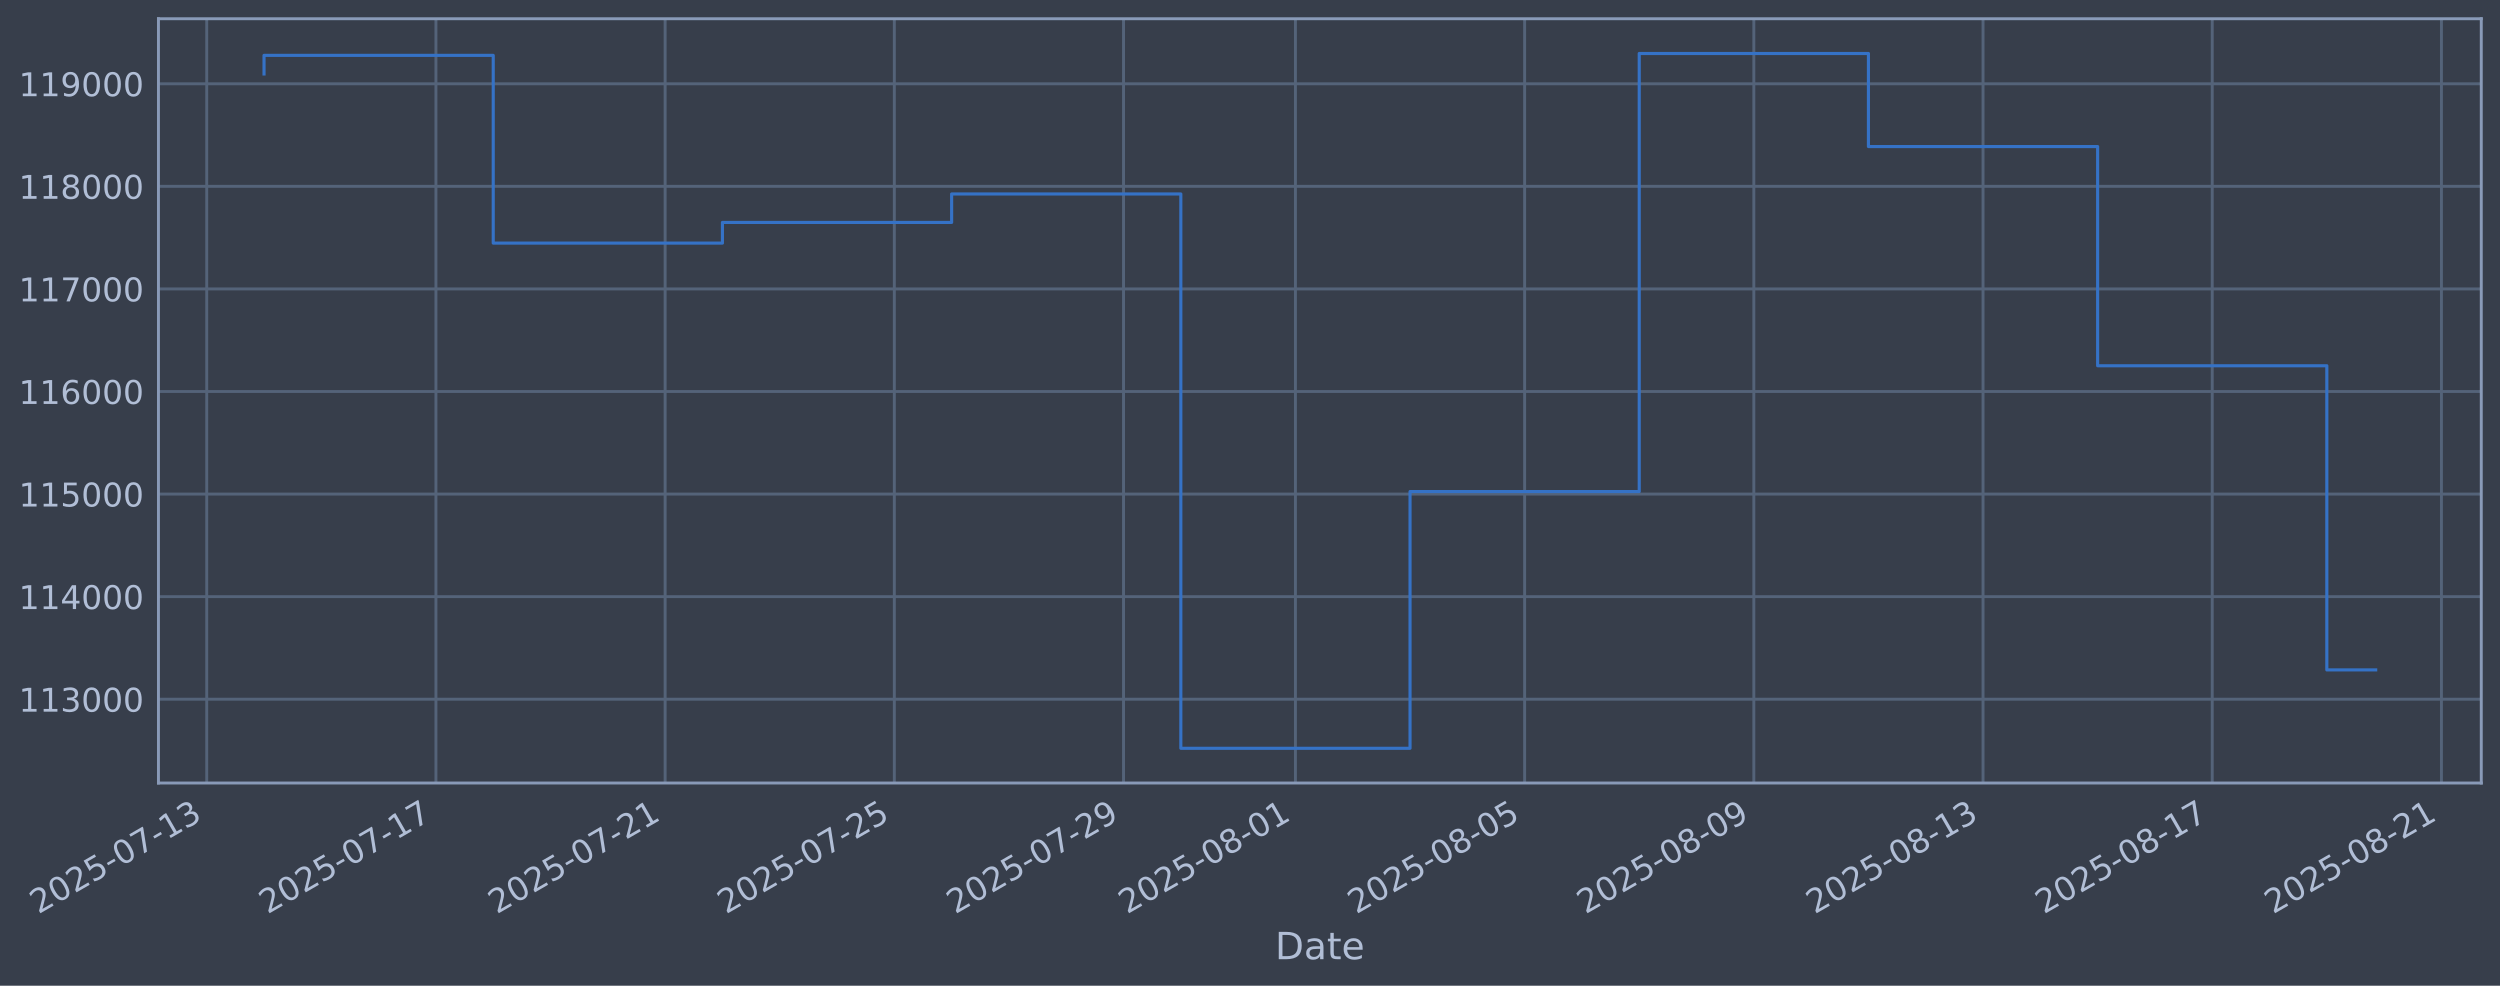
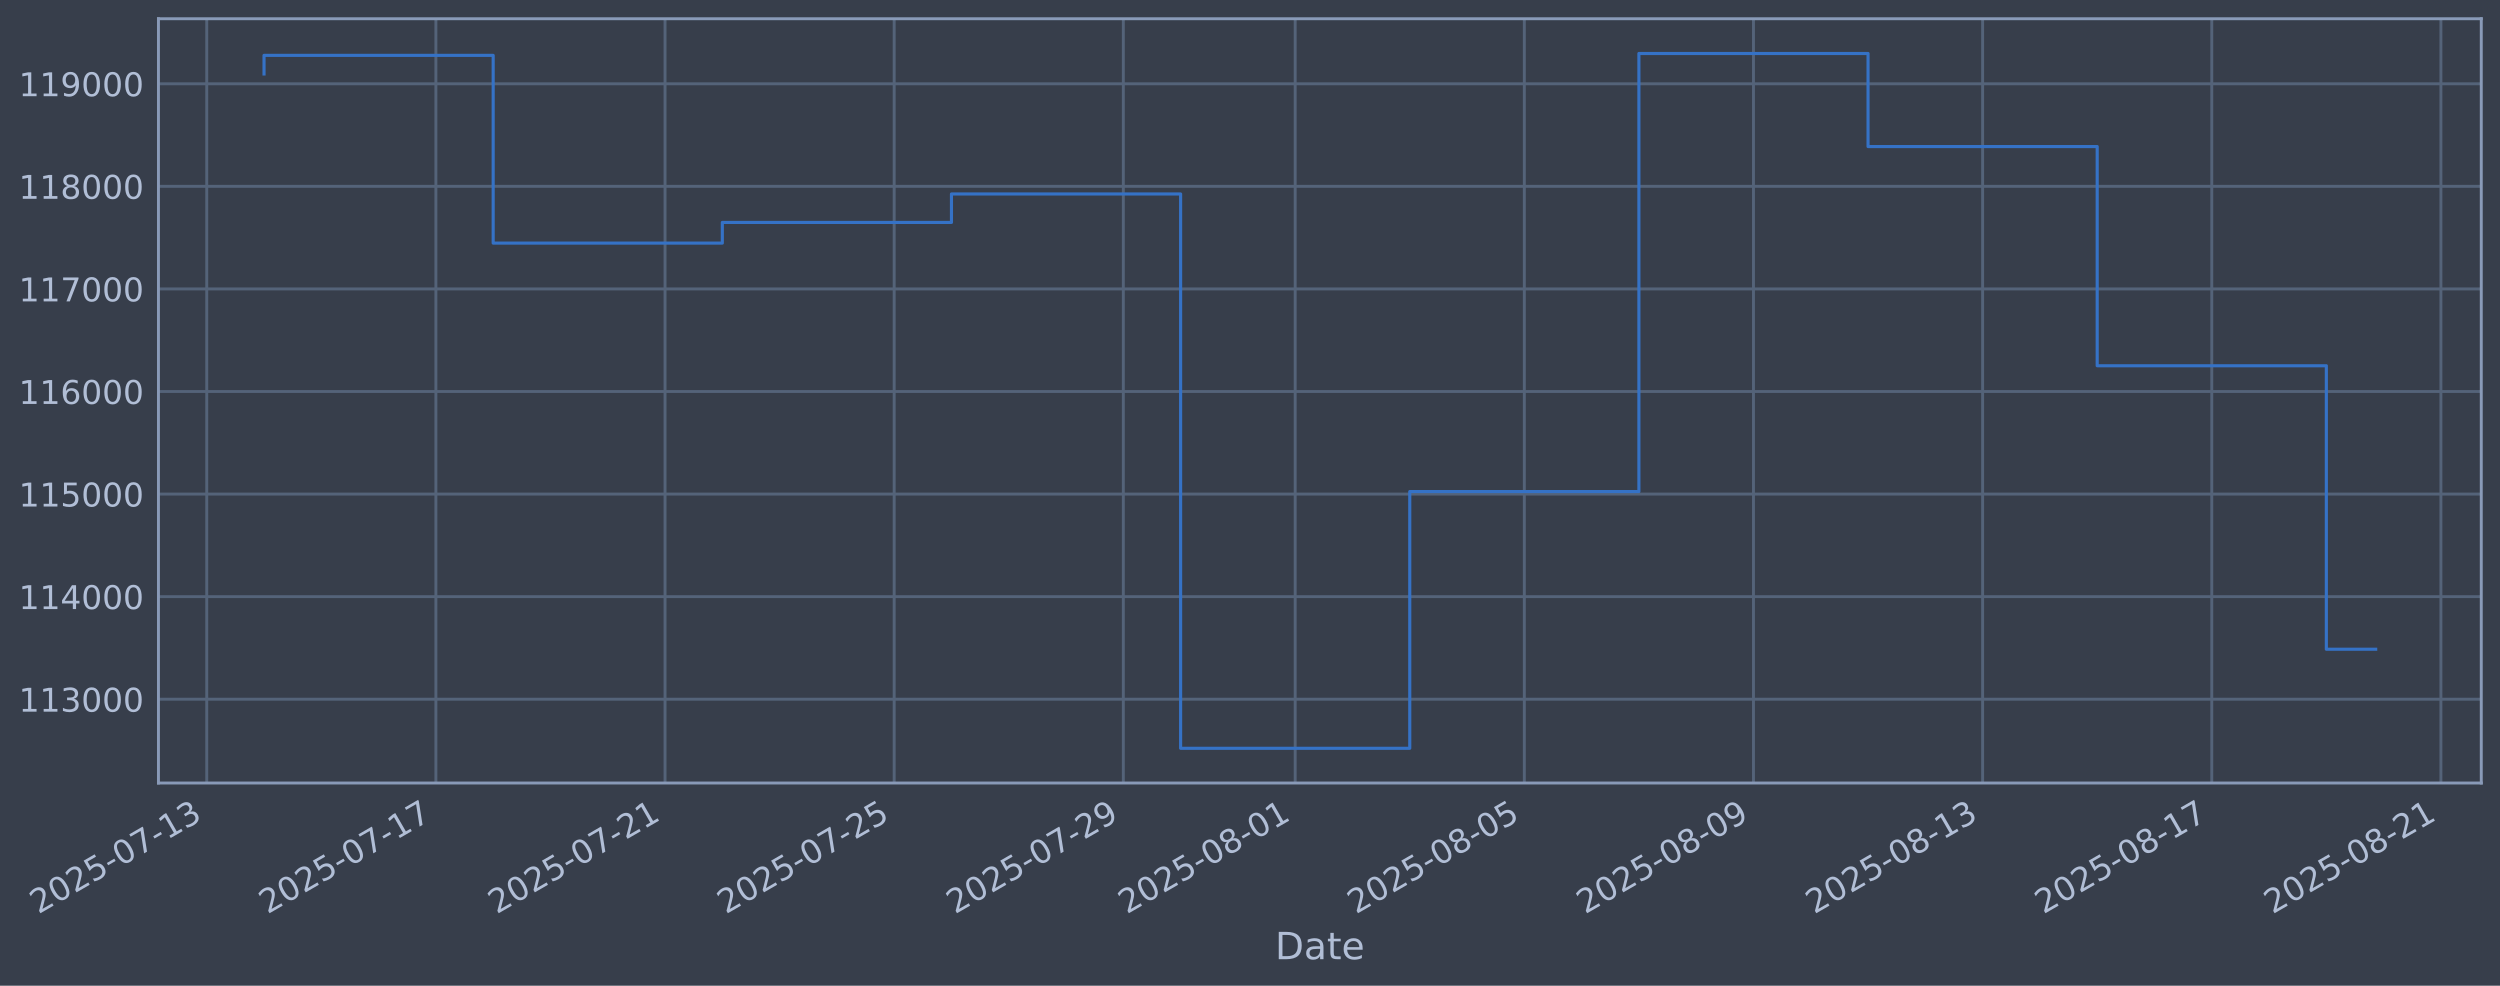
<svg xmlns="http://www.w3.org/2000/svg" xmlns:xlink="http://www.w3.org/1999/xlink" width="960.9pt" height="378.87pt" viewBox="0 0 960.9 378.87" version="1.1">
  <defs>
    <style type="text/css">*{stroke-linejoin: round; stroke-linecap: butt}</style>
  </defs>
  <g id="figure_1">
    <g id="patch_1">
      <path d="M 0 378.87  L 960.9 378.87  L 960.9 0  L 0 0  z " style="fill: #373e4b" />
    </g>
    <g id="axes_1">
      <g id="patch_2">
        <path d="M 60.901 300.96  L 953.701 300.96  L 953.701 7.2  L 60.901 7.2  z " style="fill: #373e4b" />
      </g>
      <g id="matplotlib.axis_1">
        <g id="xtick_1">
          <g id="line2d_1">
-             <path d="M 79.458 300.96  L 79.458 7.2  " clip-path="url(#p81038966ed)" style="fill: none; stroke: #546379; stroke-width: 1.12; stroke-linecap: square" />
+             <path d="M 79.464 300.96  L 79.464 7.2  " clip-path="url(#p3c9b0a1401)" style="fill: none; stroke: #546379; stroke-width: 1.12; stroke-linecap: square" />
          </g>
          <g id="line2d_2" />
          <g id="text_1">
-             <g style="fill: #b1bed6" transform="translate(14.73298 351.4642) rotate(-30) scale(0.126 -0.126)">
+             <g style="fill: #b1bed6" transform="translate(14.73823 351.4642) rotate(-30) scale(0.126 -0.126)">
              <defs>
                <path id="DejaVuSans-32" d="M 1228 531  L 3431 531  L 3431 0  L 469 0  L 469 531  Q 828 903 1448 1529  Q 2069 2156 2228 2338  Q 2531 2678 2651 2914  Q 2772 3150 2772 3378  Q 2772 3750 2511 3984  Q 2250 4219 1831 4219  Q 1534 4219 1204 4116  Q 875 4013 500 3803  L 500 4441  Q 881 4594 1212 4672  Q 1544 4750 1819 4750  Q 2544 4750 2975 4387  Q 3406 4025 3406 3419  Q 3406 3131 3298 2873  Q 3191 2616 2906 2266  Q 2828 2175 2409 1742  Q 1991 1309 1228 531  z " transform="scale(0.015625)" />
                <path id="DejaVuSans-30" d="M 2034 4250  Q 1547 4250 1301 3770  Q 1056 3291 1056 2328  Q 1056 1369 1301 889  Q 1547 409 2034 409  Q 2525 409 2770 889  Q 3016 1369 3016 2328  Q 3016 3291 2770 3770  Q 2525 4250 2034 4250  z M 2034 4750  Q 2819 4750 3233 4129  Q 3647 3509 3647 2328  Q 3647 1150 3233 529  Q 2819 -91 2034 -91  Q 1250 -91 836 529  Q 422 1150 422 2328  Q 422 3509 836 4129  Q 1250 4750 2034 4750  z " transform="scale(0.015625)" />
                <path id="DejaVuSans-35" d="M 691 4666  L 3169 4666  L 3169 4134  L 1269 4134  L 1269 2991  Q 1406 3038 1543 3061  Q 1681 3084 1819 3084  Q 2600 3084 3056 2656  Q 3513 2228 3513 1497  Q 3513 744 3044 326  Q 2575 -91 1722 -91  Q 1428 -91 1123 -41  Q 819 9 494 109  L 494 744  Q 775 591 1075 516  Q 1375 441 1709 441  Q 2250 441 2565 725  Q 2881 1009 2881 1497  Q 2881 1984 2565 2268  Q 2250 2553 1709 2553  Q 1456 2553 1204 2497  Q 953 2441 691 2322  L 691 4666  z " transform="scale(0.015625)" />
                <path id="DejaVuSans-2d" d="M 313 2009  L 1997 2009  L 1997 1497  L 313 1497  L 313 2009  z " transform="scale(0.015625)" />
                <path id="DejaVuSans-37" d="M 525 4666  L 3525 4666  L 3525 4397  L 1831 0  L 1172 0  L 2766 4134  L 525 4134  L 525 4666  z " transform="scale(0.015625)" />
                <path id="DejaVuSans-31" d="M 794 531  L 1825 531  L 1825 4091  L 703 3866  L 703 4441  L 1819 4666  L 2450 4666  L 2450 531  L 3481 531  L 3481 0  L 794 0  L 794 531  z " transform="scale(0.015625)" />
                <path id="DejaVuSans-33" d="M 2597 2516  Q 3050 2419 3304 2112  Q 3559 1806 3559 1356  Q 3559 666 3084 287  Q 2609 -91 1734 -91  Q 1441 -91 1130 -33  Q 819 25 488 141  L 488 750  Q 750 597 1062 519  Q 1375 441 1716 441  Q 2309 441 2620 675  Q 2931 909 2931 1356  Q 2931 1769 2642 2001  Q 2353 2234 1838 2234  L 1294 2234  L 1294 2753  L 1863 2753  Q 2328 2753 2575 2939  Q 2822 3125 2822 3475  Q 2822 3834 2567 4026  Q 2313 4219 1838 4219  Q 1578 4219 1281 4162  Q 984 4106 628 3988  L 628 4550  Q 988 4650 1302 4700  Q 1616 4750 1894 4750  Q 2613 4750 3031 4423  Q 3450 4097 3450 3541  Q 3450 3153 3228 2886  Q 3006 2619 2597 2516  z " transform="scale(0.015625)" />
              </defs>
              <use xlink:href="#DejaVuSans-32" />
              <use xlink:href="#DejaVuSans-30" transform="translate(63.62305 0)" />
              <use xlink:href="#DejaVuSans-32" transform="translate(127.2461 0)" />
              <use xlink:href="#DejaVuSans-35" transform="translate(190.8691 0)" />
              <use xlink:href="#DejaVuSans-2d" transform="translate(254.4922 0)" />
              <use xlink:href="#DejaVuSans-30" transform="translate(290.5762 0)" />
              <use xlink:href="#DejaVuSans-37" transform="translate(354.1992 0)" />
              <use xlink:href="#DejaVuSans-2d" transform="translate(417.8223 0)" />
              <use xlink:href="#DejaVuSans-31" transform="translate(453.9062 0)" />
              <use xlink:href="#DejaVuSans-33" transform="translate(517.5293 0)" />
            </g>
          </g>
        </g>
        <g id="xtick_2">
          <g id="line2d_3">
-             <path d="M 167.554 300.96  L 167.554 7.2  " clip-path="url(#p81038966ed)" style="fill: none; stroke: #546379; stroke-width: 1.12; stroke-linecap: square" />
+             <path d="M 167.538 300.96  L 167.538 7.2  " clip-path="url(#p3c9b0a1401)" style="fill: none; stroke: #546379; stroke-width: 1.12; stroke-linecap: square" />
          </g>
          <g id="line2d_4" />
          <g id="text_2">
-             <g style="fill: #b1bed6" transform="translate(102.8283 351.4642) rotate(-30) scale(0.126 -0.126)">
+             <g style="fill: #b1bed6" transform="translate(102.8125 351.4642) rotate(-30) scale(0.126 -0.126)">
              <use xlink:href="#DejaVuSans-32" />
              <use xlink:href="#DejaVuSans-30" transform="translate(63.62305 0)" />
              <use xlink:href="#DejaVuSans-32" transform="translate(127.2461 0)" />
              <use xlink:href="#DejaVuSans-35" transform="translate(190.8691 0)" />
              <use xlink:href="#DejaVuSans-2d" transform="translate(254.4922 0)" />
              <use xlink:href="#DejaVuSans-30" transform="translate(290.5762 0)" />
              <use xlink:href="#DejaVuSans-37" transform="translate(354.1992 0)" />
              <use xlink:href="#DejaVuSans-2d" transform="translate(417.8223 0)" />
              <use xlink:href="#DejaVuSans-31" transform="translate(453.9062 0)" />
              <use xlink:href="#DejaVuSans-37" transform="translate(517.5293 0)" />
            </g>
          </g>
        </g>
        <g id="xtick_3">
          <g id="line2d_5">
-             <path d="M 255.649 300.96  L 255.649 7.2  " clip-path="url(#p81038966ed)" style="fill: none; stroke: #546379; stroke-width: 1.12; stroke-linecap: square" />
+             <path d="M 255.612 300.96  L 255.612 7.2  " clip-path="url(#p3c9b0a1401)" style="fill: none; stroke: #546379; stroke-width: 1.12; stroke-linecap: square" />
          </g>
          <g id="line2d_6" />
          <g id="text_3">
-             <g style="fill: #b1bed6" transform="translate(190.9236 351.4642) rotate(-30) scale(0.126 -0.126)">
+             <g style="fill: #b1bed6" transform="translate(190.8868 351.4642) rotate(-30) scale(0.126 -0.126)">
              <use xlink:href="#DejaVuSans-32" />
              <use xlink:href="#DejaVuSans-30" transform="translate(63.62305 0)" />
              <use xlink:href="#DejaVuSans-32" transform="translate(127.2461 0)" />
              <use xlink:href="#DejaVuSans-35" transform="translate(190.8691 0)" />
              <use xlink:href="#DejaVuSans-2d" transform="translate(254.4922 0)" />
              <use xlink:href="#DejaVuSans-30" transform="translate(290.5762 0)" />
              <use xlink:href="#DejaVuSans-37" transform="translate(354.1992 0)" />
              <use xlink:href="#DejaVuSans-2d" transform="translate(417.8223 0)" />
              <use xlink:href="#DejaVuSans-32" transform="translate(453.9062 0)" />
              <use xlink:href="#DejaVuSans-31" transform="translate(517.5293 0)" />
            </g>
          </g>
        </g>
        <g id="xtick_4">
          <g id="line2d_7">
-             <path d="M 343.744 300.96  L 343.744 7.2  " clip-path="url(#p81038966ed)" style="fill: none; stroke: #546379; stroke-width: 1.12; stroke-linecap: square" />
+             <path d="M 343.687 300.96  L 343.687 7.2  " clip-path="url(#p3c9b0a1401)" style="fill: none; stroke: #546379; stroke-width: 1.12; stroke-linecap: square" />
          </g>
          <g id="line2d_8" />
          <g id="text_4">
-             <g style="fill: #b1bed6" transform="translate(279.0189 351.4642) rotate(-30) scale(0.126 -0.126)">
+             <g style="fill: #b1bed6" transform="translate(278.9612 351.4642) rotate(-30) scale(0.126 -0.126)">
              <use xlink:href="#DejaVuSans-32" />
              <use xlink:href="#DejaVuSans-30" transform="translate(63.62305 0)" />
              <use xlink:href="#DejaVuSans-32" transform="translate(127.2461 0)" />
              <use xlink:href="#DejaVuSans-35" transform="translate(190.8691 0)" />
              <use xlink:href="#DejaVuSans-2d" transform="translate(254.4922 0)" />
              <use xlink:href="#DejaVuSans-30" transform="translate(290.5762 0)" />
              <use xlink:href="#DejaVuSans-37" transform="translate(354.1992 0)" />
              <use xlink:href="#DejaVuSans-2d" transform="translate(417.8223 0)" />
              <use xlink:href="#DejaVuSans-32" transform="translate(453.9062 0)" />
              <use xlink:href="#DejaVuSans-35" transform="translate(517.5293 0)" />
            </g>
          </g>
        </g>
        <g id="xtick_5">
          <g id="line2d_9">
-             <path d="M 431.84 300.96  L 431.84 7.2  " clip-path="url(#p81038966ed)" style="fill: none; stroke: #546379; stroke-width: 1.12; stroke-linecap: square" />
+             <path d="M 431.761 300.96  L 431.761 7.2  " clip-path="url(#p3c9b0a1401)" style="fill: none; stroke: #546379; stroke-width: 1.12; stroke-linecap: square" />
          </g>
          <g id="line2d_10" />
          <g id="text_5">
-             <g style="fill: #b1bed6" transform="translate(367.1142 351.4642) rotate(-30) scale(0.126 -0.126)">
+             <g style="fill: #b1bed6" transform="translate(367.0355 351.4642) rotate(-30) scale(0.126 -0.126)">
              <defs>
                <path id="DejaVuSans-39" d="M 703 97  L 703 672  Q 941 559 1184 500  Q 1428 441 1663 441  Q 2288 441 2617 861  Q 2947 1281 2994 2138  Q 2813 1869 2534 1725  Q 2256 1581 1919 1581  Q 1219 1581 811 2004  Q 403 2428 403 3163  Q 403 3881 828 4315  Q 1253 4750 1959 4750  Q 2769 4750 3195 4129  Q 3622 3509 3622 2328  Q 3622 1225 3098 567  Q 2575 -91 1691 -91  Q 1453 -91 1209 -44  Q 966 3 703 97  z M 1959 2075  Q 2384 2075 2632 2365  Q 2881 2656 2881 3163  Q 2881 3666 2632 3958  Q 2384 4250 1959 4250  Q 1534 4250 1286 3958  Q 1038 3666 1038 3163  Q 1038 2656 1286 2365  Q 1534 2075 1959 2075  z " transform="scale(0.015625)" />
              </defs>
              <use xlink:href="#DejaVuSans-32" />
              <use xlink:href="#DejaVuSans-30" transform="translate(63.62305 0)" />
              <use xlink:href="#DejaVuSans-32" transform="translate(127.2461 0)" />
              <use xlink:href="#DejaVuSans-35" transform="translate(190.8691 0)" />
              <use xlink:href="#DejaVuSans-2d" transform="translate(254.4922 0)" />
              <use xlink:href="#DejaVuSans-30" transform="translate(290.5762 0)" />
              <use xlink:href="#DejaVuSans-37" transform="translate(354.1992 0)" />
              <use xlink:href="#DejaVuSans-2d" transform="translate(417.8223 0)" />
              <use xlink:href="#DejaVuSans-32" transform="translate(453.9062 0)" />
              <use xlink:href="#DejaVuSans-39" transform="translate(517.5293 0)" />
            </g>
          </g>
        </g>
        <g id="xtick_6">
          <g id="line2d_11">
-             <path d="M 497.911 300.96  L 497.911 7.2  " clip-path="url(#p81038966ed)" style="fill: none; stroke: #546379; stroke-width: 1.12; stroke-linecap: square" />
+             <path d="M 497.817 300.96  L 497.817 7.2  " clip-path="url(#p3c9b0a1401)" style="fill: none; stroke: #546379; stroke-width: 1.12; stroke-linecap: square" />
          </g>
          <g id="line2d_12" />
          <g id="text_6">
-             <g style="fill: #b1bed6" transform="translate(433.1857 351.4642) rotate(-30) scale(0.126 -0.126)">
+             <g style="fill: #b1bed6" transform="translate(433.0912 351.4642) rotate(-30) scale(0.126 -0.126)">
              <defs>
                <path id="DejaVuSans-38" d="M 2034 2216  Q 1584 2216 1326 1975  Q 1069 1734 1069 1313  Q 1069 891 1326 650  Q 1584 409 2034 409  Q 2484 409 2743 651  Q 3003 894 3003 1313  Q 3003 1734 2745 1975  Q 2488 2216 2034 2216  z M 1403 2484  Q 997 2584 770 2862  Q 544 3141 544 3541  Q 544 4100 942 4425  Q 1341 4750 2034 4750  Q 2731 4750 3128 4425  Q 3525 4100 3525 3541  Q 3525 3141 3298 2862  Q 3072 2584 2669 2484  Q 3125 2378 3379 2068  Q 3634 1759 3634 1313  Q 3634 634 3220 271  Q 2806 -91 2034 -91  Q 1263 -91 848 271  Q 434 634 434 1313  Q 434 1759 690 2068  Q 947 2378 1403 2484  z M 1172 3481  Q 1172 3119 1398 2916  Q 1625 2713 2034 2713  Q 2441 2713 2670 2916  Q 2900 3119 2900 3481  Q 2900 3844 2670 4047  Q 2441 4250 2034 4250  Q 1625 4250 1398 4047  Q 1172 3844 1172 3481  z " transform="scale(0.015625)" />
              </defs>
              <use xlink:href="#DejaVuSans-32" />
              <use xlink:href="#DejaVuSans-30" transform="translate(63.62305 0)" />
              <use xlink:href="#DejaVuSans-32" transform="translate(127.2461 0)" />
              <use xlink:href="#DejaVuSans-35" transform="translate(190.8691 0)" />
              <use xlink:href="#DejaVuSans-2d" transform="translate(254.4922 0)" />
              <use xlink:href="#DejaVuSans-30" transform="translate(290.5762 0)" />
              <use xlink:href="#DejaVuSans-38" transform="translate(354.1992 0)" />
              <use xlink:href="#DejaVuSans-2d" transform="translate(417.8223 0)" />
              <use xlink:href="#DejaVuSans-30" transform="translate(453.9062 0)" />
              <use xlink:href="#DejaVuSans-31" transform="translate(517.5293 0)" />
            </g>
          </g>
        </g>
        <g id="xtick_7">
          <g id="line2d_13">
-             <path d="M 586.007 300.96  L 586.007 7.2  " clip-path="url(#p81038966ed)" style="fill: none; stroke: #546379; stroke-width: 1.12; stroke-linecap: square" />
+             <path d="M 585.891 300.96  L 585.891 7.2  " clip-path="url(#p3c9b0a1401)" style="fill: none; stroke: #546379; stroke-width: 1.12; stroke-linecap: square" />
          </g>
          <g id="line2d_14" />
          <g id="text_7">
-             <g style="fill: #b1bed6" transform="translate(521.281 351.4642) rotate(-30) scale(0.126 -0.126)">
+             <g style="fill: #b1bed6" transform="translate(521.1655 351.4642) rotate(-30) scale(0.126 -0.126)">
              <use xlink:href="#DejaVuSans-32" />
              <use xlink:href="#DejaVuSans-30" transform="translate(63.62305 0)" />
              <use xlink:href="#DejaVuSans-32" transform="translate(127.2461 0)" />
              <use xlink:href="#DejaVuSans-35" transform="translate(190.8691 0)" />
              <use xlink:href="#DejaVuSans-2d" transform="translate(254.4922 0)" />
              <use xlink:href="#DejaVuSans-30" transform="translate(290.5762 0)" />
              <use xlink:href="#DejaVuSans-38" transform="translate(354.1992 0)" />
              <use xlink:href="#DejaVuSans-2d" transform="translate(417.8223 0)" />
              <use xlink:href="#DejaVuSans-30" transform="translate(453.9062 0)" />
              <use xlink:href="#DejaVuSans-35" transform="translate(517.5293 0)" />
            </g>
          </g>
        </g>
        <g id="xtick_8">
          <g id="line2d_15">
-             <path d="M 674.102 300.96  L 674.102 7.2  " clip-path="url(#p81038966ed)" style="fill: none; stroke: #546379; stroke-width: 1.12; stroke-linecap: square" />
+             <path d="M 673.965 300.96  L 673.965 7.2  " clip-path="url(#p3c9b0a1401)" style="fill: none; stroke: #546379; stroke-width: 1.12; stroke-linecap: square" />
          </g>
          <g id="line2d_16" />
          <g id="text_8">
-             <g style="fill: #b1bed6" transform="translate(609.3764 351.4642) rotate(-30) scale(0.126 -0.126)">
+             <g style="fill: #b1bed6" transform="translate(609.2398 351.4642) rotate(-30) scale(0.126 -0.126)">
              <use xlink:href="#DejaVuSans-32" />
              <use xlink:href="#DejaVuSans-30" transform="translate(63.62305 0)" />
              <use xlink:href="#DejaVuSans-32" transform="translate(127.2461 0)" />
              <use xlink:href="#DejaVuSans-35" transform="translate(190.8691 0)" />
              <use xlink:href="#DejaVuSans-2d" transform="translate(254.4922 0)" />
              <use xlink:href="#DejaVuSans-30" transform="translate(290.5762 0)" />
              <use xlink:href="#DejaVuSans-38" transform="translate(354.1992 0)" />
              <use xlink:href="#DejaVuSans-2d" transform="translate(417.8223 0)" />
              <use xlink:href="#DejaVuSans-30" transform="translate(453.9062 0)" />
              <use xlink:href="#DejaVuSans-39" transform="translate(517.5293 0)" />
            </g>
          </g>
        </g>
        <g id="xtick_9">
          <g id="line2d_17">
-             <path d="M 762.197 300.96  L 762.197 7.2  " clip-path="url(#p81038966ed)" style="fill: none; stroke: #546379; stroke-width: 1.12; stroke-linecap: square" />
+             <path d="M 762.04 300.96  L 762.04 7.2  " clip-path="url(#p3c9b0a1401)" style="fill: none; stroke: #546379; stroke-width: 1.12; stroke-linecap: square" />
          </g>
          <g id="line2d_18" />
          <g id="text_9">
-             <g style="fill: #b1bed6" transform="translate(697.4717 351.4642) rotate(-30) scale(0.126 -0.126)">
+             <g style="fill: #b1bed6" transform="translate(697.3141 351.4642) rotate(-30) scale(0.126 -0.126)">
              <use xlink:href="#DejaVuSans-32" />
              <use xlink:href="#DejaVuSans-30" transform="translate(63.62305 0)" />
              <use xlink:href="#DejaVuSans-32" transform="translate(127.2461 0)" />
              <use xlink:href="#DejaVuSans-35" transform="translate(190.8691 0)" />
              <use xlink:href="#DejaVuSans-2d" transform="translate(254.4922 0)" />
              <use xlink:href="#DejaVuSans-30" transform="translate(290.5762 0)" />
              <use xlink:href="#DejaVuSans-38" transform="translate(354.1992 0)" />
              <use xlink:href="#DejaVuSans-2d" transform="translate(417.8223 0)" />
              <use xlink:href="#DejaVuSans-31" transform="translate(453.9062 0)" />
              <use xlink:href="#DejaVuSans-33" transform="translate(517.5293 0)" />
            </g>
          </g>
        </g>
        <g id="xtick_10">
          <g id="line2d_19">
-             <path d="M 850.293 300.96  L 850.293 7.2  " clip-path="url(#p81038966ed)" style="fill: none; stroke: #546379; stroke-width: 1.12; stroke-linecap: square" />
+             <path d="M 850.114 300.96  L 850.114 7.2  " clip-path="url(#p3c9b0a1401)" style="fill: none; stroke: #546379; stroke-width: 1.12; stroke-linecap: square" />
          </g>
          <g id="line2d_20" />
          <g id="text_10">
-             <g style="fill: #b1bed6" transform="translate(785.567 351.4642) rotate(-30) scale(0.126 -0.126)">
+             <g style="fill: #b1bed6" transform="translate(785.3884 351.4642) rotate(-30) scale(0.126 -0.126)">
              <use xlink:href="#DejaVuSans-32" />
              <use xlink:href="#DejaVuSans-30" transform="translate(63.62305 0)" />
              <use xlink:href="#DejaVuSans-32" transform="translate(127.2461 0)" />
              <use xlink:href="#DejaVuSans-35" transform="translate(190.8691 0)" />
              <use xlink:href="#DejaVuSans-2d" transform="translate(254.4922 0)" />
              <use xlink:href="#DejaVuSans-30" transform="translate(290.5762 0)" />
              <use xlink:href="#DejaVuSans-38" transform="translate(354.1992 0)" />
              <use xlink:href="#DejaVuSans-2d" transform="translate(417.8223 0)" />
              <use xlink:href="#DejaVuSans-31" transform="translate(453.9062 0)" />
              <use xlink:href="#DejaVuSans-37" transform="translate(517.5293 0)" />
            </g>
          </g>
        </g>
        <g id="xtick_11">
          <g id="line2d_21">
-             <path d="M 938.388 300.96  L 938.388 7.2  " clip-path="url(#p81038966ed)" style="fill: none; stroke: #546379; stroke-width: 1.12; stroke-linecap: square" />
+             <path d="M 938.188 300.96  L 938.188 7.2  " clip-path="url(#p3c9b0a1401)" style="fill: none; stroke: #546379; stroke-width: 1.12; stroke-linecap: square" />
          </g>
          <g id="line2d_22" />
          <g id="text_11">
-             <g style="fill: #b1bed6" transform="translate(873.6623 351.4642) rotate(-30) scale(0.126 -0.126)">
+             <g style="fill: #b1bed6" transform="translate(873.4627 351.4642) rotate(-30) scale(0.126 -0.126)">
              <use xlink:href="#DejaVuSans-32" />
              <use xlink:href="#DejaVuSans-30" transform="translate(63.62305 0)" />
              <use xlink:href="#DejaVuSans-32" transform="translate(127.2461 0)" />
              <use xlink:href="#DejaVuSans-35" transform="translate(190.8691 0)" />
              <use xlink:href="#DejaVuSans-2d" transform="translate(254.4922 0)" />
              <use xlink:href="#DejaVuSans-30" transform="translate(290.5762 0)" />
              <use xlink:href="#DejaVuSans-38" transform="translate(354.1992 0)" />
              <use xlink:href="#DejaVuSans-2d" transform="translate(417.8223 0)" />
              <use xlink:href="#DejaVuSans-32" transform="translate(453.9062 0)" />
              <use xlink:href="#DejaVuSans-31" transform="translate(517.5293 0)" />
            </g>
          </g>
        </g>
        <g id="text_12">
          <g style="fill: #b1bed6" transform="translate(490.0914 368.6753) scale(0.144 -0.144)">
            <defs>
              <path id="DejaVuSans-44" d="M 1259 4147  L 1259 519  L 2022 519  Q 2988 519 3436 956  Q 3884 1394 3884 2338  Q 3884 3275 3436 3711  Q 2988 4147 2022 4147  L 1259 4147  z M 628 4666  L 1925 4666  Q 3281 4666 3915 4102  Q 4550 3538 4550 2338  Q 4550 1131 3912 565  Q 3275 0 1925 0  L 628 0  L 628 4666  z " transform="scale(0.015625)" />
              <path id="DejaVuSans-61" d="M 2194 1759  Q 1497 1759 1228 1600  Q 959 1441 959 1056  Q 959 750 1161 570  Q 1363 391 1709 391  Q 2188 391 2477 730  Q 2766 1069 2766 1631  L 2766 1759  L 2194 1759  z M 3341 1997  L 3341 0  L 2766 0  L 2766 531  Q 2569 213 2275 61  Q 1981 -91 1556 -91  Q 1019 -91 701 211  Q 384 513 384 1019  Q 384 1609 779 1909  Q 1175 2209 1959 2209  L 2766 2209  L 2766 2266  Q 2766 2663 2505 2880  Q 2244 3097 1772 3097  Q 1472 3097 1187 3025  Q 903 2953 641 2809  L 641 3341  Q 956 3463 1253 3523  Q 1550 3584 1831 3584  Q 2591 3584 2966 3190  Q 3341 2797 3341 1997  z " transform="scale(0.015625)" />
              <path id="DejaVuSans-74" d="M 1172 4494  L 1172 3500  L 2356 3500  L 2356 3053  L 1172 3053  L 1172 1153  Q 1172 725 1289 603  Q 1406 481 1766 481  L 2356 481  L 2356 0  L 1766 0  Q 1100 0 847 248  Q 594 497 594 1153  L 594 3053  L 172 3053  L 172 3500  L 594 3500  L 594 4494  L 1172 4494  z " transform="scale(0.015625)" />
              <path id="DejaVuSans-65" d="M 3597 1894  L 3597 1613  L 953 1613  Q 991 1019 1311 708  Q 1631 397 2203 397  Q 2534 397 2845 478  Q 3156 559 3463 722  L 3463 178  Q 3153 47 2828 -22  Q 2503 -91 2169 -91  Q 1331 -91 842 396  Q 353 884 353 1716  Q 353 2575 817 3079  Q 1281 3584 2069 3584  Q 2775 3584 3186 3129  Q 3597 2675 3597 1894  z M 3022 2063  Q 3016 2534 2758 2815  Q 2500 3097 2075 3097  Q 1594 3097 1305 2825  Q 1016 2553 972 2059  L 3022 2063  z " transform="scale(0.015625)" />
            </defs>
            <use xlink:href="#DejaVuSans-44" />
            <use xlink:href="#DejaVuSans-61" transform="translate(77.00195 0)" />
            <use xlink:href="#DejaVuSans-74" transform="translate(138.2812 0)" />
            <use xlink:href="#DejaVuSans-65" transform="translate(177.4902 0)" />
          </g>
        </g>
      </g>
      <g id="matplotlib.axis_2">
        <g id="ytick_1">
          <g id="line2d_23">
-             <path d="M 60.901 268.75  L 953.701 268.75  " clip-path="url(#p81038966ed)" style="fill: none; stroke: #546379; stroke-width: 1.12; stroke-linecap: square" />
+             <path d="M 60.901 268.75  L 953.701 268.75  " clip-path="url(#p3c9b0a1401)" style="fill: none; stroke: #546379; stroke-width: 1.12; stroke-linecap: square" />
          </g>
          <g id="line2d_24" />
          <g id="text_13">
            <g style="fill: #b1bed6" transform="translate(7.2 273.5373) scale(0.126 -0.126)">
              <use xlink:href="#DejaVuSans-31" />
              <use xlink:href="#DejaVuSans-31" transform="translate(63.62305 0)" />
              <use xlink:href="#DejaVuSans-33" transform="translate(127.2461 0)" />
              <use xlink:href="#DejaVuSans-30" transform="translate(190.8691 0)" />
              <use xlink:href="#DejaVuSans-30" transform="translate(254.4922 0)" />
              <use xlink:href="#DejaVuSans-30" transform="translate(318.1152 0)" />
            </g>
          </g>
        </g>
        <g id="ytick_2">
          <g id="line2d_25">
-             <path d="M 60.901 229.325  L 953.701 229.325  " clip-path="url(#p81038966ed)" style="fill: none; stroke: #546379; stroke-width: 1.12; stroke-linecap: square" />
+             <path d="M 60.901 229.325  L 953.701 229.325  " clip-path="url(#p3c9b0a1401)" style="fill: none; stroke: #546379; stroke-width: 1.12; stroke-linecap: square" />
          </g>
          <g id="line2d_26" />
          <g id="text_14">
            <g style="fill: #b1bed6" transform="translate(7.2 234.1122) scale(0.126 -0.126)">
              <defs>
                <path id="DejaVuSans-34" d="M 2419 4116  L 825 1625  L 2419 1625  L 2419 4116  z M 2253 4666  L 3047 4666  L 3047 1625  L 3713 1625  L 3713 1100  L 3047 1100  L 3047 0  L 2419 0  L 2419 1100  L 313 1100  L 313 1709  L 2253 4666  z " transform="scale(0.015625)" />
              </defs>
              <use xlink:href="#DejaVuSans-31" />
              <use xlink:href="#DejaVuSans-31" transform="translate(63.62305 0)" />
              <use xlink:href="#DejaVuSans-34" transform="translate(127.2461 0)" />
              <use xlink:href="#DejaVuSans-30" transform="translate(190.8691 0)" />
              <use xlink:href="#DejaVuSans-30" transform="translate(254.4922 0)" />
              <use xlink:href="#DejaVuSans-30" transform="translate(318.1152 0)" />
            </g>
          </g>
        </g>
        <g id="ytick_3">
          <g id="line2d_27">
-             <path d="M 60.901 189.9  L 953.701 189.9  " clip-path="url(#p81038966ed)" style="fill: none; stroke: #546379; stroke-width: 1.12; stroke-linecap: square" />
+             <path d="M 60.901 189.9  L 953.701 189.9  " clip-path="url(#p3c9b0a1401)" style="fill: none; stroke: #546379; stroke-width: 1.12; stroke-linecap: square" />
          </g>
          <g id="line2d_28" />
          <g id="text_15">
            <g style="fill: #b1bed6" transform="translate(7.2 194.6871) scale(0.126 -0.126)">
              <use xlink:href="#DejaVuSans-31" />
              <use xlink:href="#DejaVuSans-31" transform="translate(63.62305 0)" />
              <use xlink:href="#DejaVuSans-35" transform="translate(127.2461 0)" />
              <use xlink:href="#DejaVuSans-30" transform="translate(190.8691 0)" />
              <use xlink:href="#DejaVuSans-30" transform="translate(254.4922 0)" />
              <use xlink:href="#DejaVuSans-30" transform="translate(318.1152 0)" />
            </g>
          </g>
        </g>
        <g id="ytick_4">
          <g id="line2d_29">
-             <path d="M 60.901 150.475  L 953.701 150.475  " clip-path="url(#p81038966ed)" style="fill: none; stroke: #546379; stroke-width: 1.12; stroke-linecap: square" />
+             <path d="M 60.901 150.475  L 953.701 150.475  " clip-path="url(#p3c9b0a1401)" style="fill: none; stroke: #546379; stroke-width: 1.12; stroke-linecap: square" />
          </g>
          <g id="line2d_30" />
          <g id="text_16">
            <g style="fill: #b1bed6" transform="translate(7.2 155.262) scale(0.126 -0.126)">
              <defs>
                <path id="DejaVuSans-36" d="M 2113 2584  Q 1688 2584 1439 2293  Q 1191 2003 1191 1497  Q 1191 994 1439 701  Q 1688 409 2113 409  Q 2538 409 2786 701  Q 3034 994 3034 1497  Q 3034 2003 2786 2293  Q 2538 2584 2113 2584  z M 3366 4563  L 3366 3988  Q 3128 4100 2886 4159  Q 2644 4219 2406 4219  Q 1781 4219 1451 3797  Q 1122 3375 1075 2522  Q 1259 2794 1537 2939  Q 1816 3084 2150 3084  Q 2853 3084 3261 2657  Q 3669 2231 3669 1497  Q 3669 778 3244 343  Q 2819 -91 2113 -91  Q 1303 -91 875 529  Q 447 1150 447 2328  Q 447 3434 972 4092  Q 1497 4750 2381 4750  Q 2619 4750 2861 4703  Q 3103 4656 3366 4563  z " transform="scale(0.015625)" />
              </defs>
              <use xlink:href="#DejaVuSans-31" />
              <use xlink:href="#DejaVuSans-31" transform="translate(63.62305 0)" />
              <use xlink:href="#DejaVuSans-36" transform="translate(127.2461 0)" />
              <use xlink:href="#DejaVuSans-30" transform="translate(190.8691 0)" />
              <use xlink:href="#DejaVuSans-30" transform="translate(254.4922 0)" />
              <use xlink:href="#DejaVuSans-30" transform="translate(318.1152 0)" />
            </g>
          </g>
        </g>
        <g id="ytick_5">
          <g id="line2d_31">
-             <path d="M 60.901 111.05  L 953.701 111.05  " clip-path="url(#p81038966ed)" style="fill: none; stroke: #546379; stroke-width: 1.12; stroke-linecap: square" />
+             <path d="M 60.901 111.05  L 953.701 111.05  " clip-path="url(#p3c9b0a1401)" style="fill: none; stroke: #546379; stroke-width: 1.12; stroke-linecap: square" />
          </g>
          <g id="line2d_32" />
          <g id="text_17">
            <g style="fill: #b1bed6" transform="translate(7.2 115.8369) scale(0.126 -0.126)">
              <use xlink:href="#DejaVuSans-31" />
              <use xlink:href="#DejaVuSans-31" transform="translate(63.62305 0)" />
              <use xlink:href="#DejaVuSans-37" transform="translate(127.2461 0)" />
              <use xlink:href="#DejaVuSans-30" transform="translate(190.8691 0)" />
              <use xlink:href="#DejaVuSans-30" transform="translate(254.4922 0)" />
              <use xlink:href="#DejaVuSans-30" transform="translate(318.1152 0)" />
            </g>
          </g>
        </g>
        <g id="ytick_6">
          <g id="line2d_33">
-             <path d="M 60.901 71.625  L 953.701 71.625  " clip-path="url(#p81038966ed)" style="fill: none; stroke: #546379; stroke-width: 1.12; stroke-linecap: square" />
+             <path d="M 60.901 71.625  L 953.701 71.625  " clip-path="url(#p3c9b0a1401)" style="fill: none; stroke: #546379; stroke-width: 1.12; stroke-linecap: square" />
          </g>
          <g id="line2d_34" />
          <g id="text_18">
            <g style="fill: #b1bed6" transform="translate(7.2 76.4118) scale(0.126 -0.126)">
              <use xlink:href="#DejaVuSans-31" />
              <use xlink:href="#DejaVuSans-31" transform="translate(63.62305 0)" />
              <use xlink:href="#DejaVuSans-38" transform="translate(127.2461 0)" />
              <use xlink:href="#DejaVuSans-30" transform="translate(190.8691 0)" />
              <use xlink:href="#DejaVuSans-30" transform="translate(254.4922 0)" />
              <use xlink:href="#DejaVuSans-30" transform="translate(318.1152 0)" />
            </g>
          </g>
        </g>
        <g id="ytick_7">
          <g id="line2d_35">
-             <path d="M 60.901 32.2  L 953.701 32.2  " clip-path="url(#p81038966ed)" style="fill: none; stroke: #546379; stroke-width: 1.12; stroke-linecap: square" />
+             <path d="M 60.901 32.2  L 953.701 32.2  " clip-path="url(#p3c9b0a1401)" style="fill: none; stroke: #546379; stroke-width: 1.12; stroke-linecap: square" />
          </g>
          <g id="line2d_36" />
          <g id="text_19">
            <g style="fill: #b1bed6" transform="translate(7.2 36.9867) scale(0.126 -0.126)">
              <use xlink:href="#DejaVuSans-31" />
              <use xlink:href="#DejaVuSans-31" transform="translate(63.62305 0)" />
              <use xlink:href="#DejaVuSans-39" transform="translate(127.2461 0)" />
              <use xlink:href="#DejaVuSans-30" transform="translate(190.8691 0)" />
              <use xlink:href="#DejaVuSans-30" transform="translate(254.4922 0)" />
              <use xlink:href="#DejaVuSans-30" transform="translate(318.1152 0)" />
            </g>
          </g>
        </g>
      </g>
      <g id="line2d_37">
-         <path d="M 101.482 28.439  L 101.482 21.285  L 189.578 21.285  L 189.578 93.435  L 277.673 93.435  L 277.673 85.489  L 365.768 85.489  L 365.768 74.56  L 453.864 74.56  L 453.864 287.607  L 541.959 287.607  L 541.959 188.936  L 630.054 188.936  L 630.054 20.553  L 718.15 20.553  L 718.15 56.332  L 806.245 56.332  L 806.245 140.575  L 894.34 140.575  L 894.34 257.493  L 913.119 257.493  " clip-path="url(#p81038966ed)" style="fill: none; stroke: #3572c6; stroke-width: 1.2; stroke-linecap: square" />
+         <path d="M 101.482 28.439  L 101.482 21.285  L 189.557 21.285  L 189.557 93.435  L 277.631 93.435  L 277.631 85.489  L 365.705 85.489  L 365.705 74.56  L 453.78 74.56  L 453.78 287.607  L 541.854 287.607  L 541.854 188.936  L 629.928 188.936  L 629.928 20.553  L 718.002 20.553  L 718.002 56.332  L 806.077 56.332  L 806.077 140.575  L 894.151 140.575  L 894.151 249.539  L 913.119 249.539  " clip-path="url(#p3c9b0a1401)" style="fill: none; stroke: #3572c6; stroke-width: 1.2; stroke-linecap: square" />
      </g>
      <g id="patch_3">
        <path d="M 60.901 300.96  L 60.901 7.2  " style="fill: none; stroke: #899ab8; stroke-width: 1.12; stroke-linejoin: miter; stroke-linecap: square" />
      </g>
      <g id="patch_4">
        <path d="M 953.701 300.96  L 953.701 7.2  " style="fill: none; stroke: #899ab8; stroke-width: 1.12; stroke-linejoin: miter; stroke-linecap: square" />
      </g>
      <g id="patch_5">
        <path d="M 60.901 300.96  L 953.701 300.96  " style="fill: none; stroke: #899ab8; stroke-width: 1.12; stroke-linejoin: miter; stroke-linecap: square" />
      </g>
      <g id="patch_6">
        <path d="M 60.901 7.2  L 953.701 7.2  " style="fill: none; stroke: #899ab8; stroke-width: 1.12; stroke-linejoin: miter; stroke-linecap: square" />
      </g>
    </g>
  </g>
  <defs>
-     <clipPath id="p81038966ed">
+     <clipPath id="p3c9b0a1401">
      <rect x="60.901" y="7.2" width="892.8" height="293.76" />
    </clipPath>
  </defs>
</svg>
